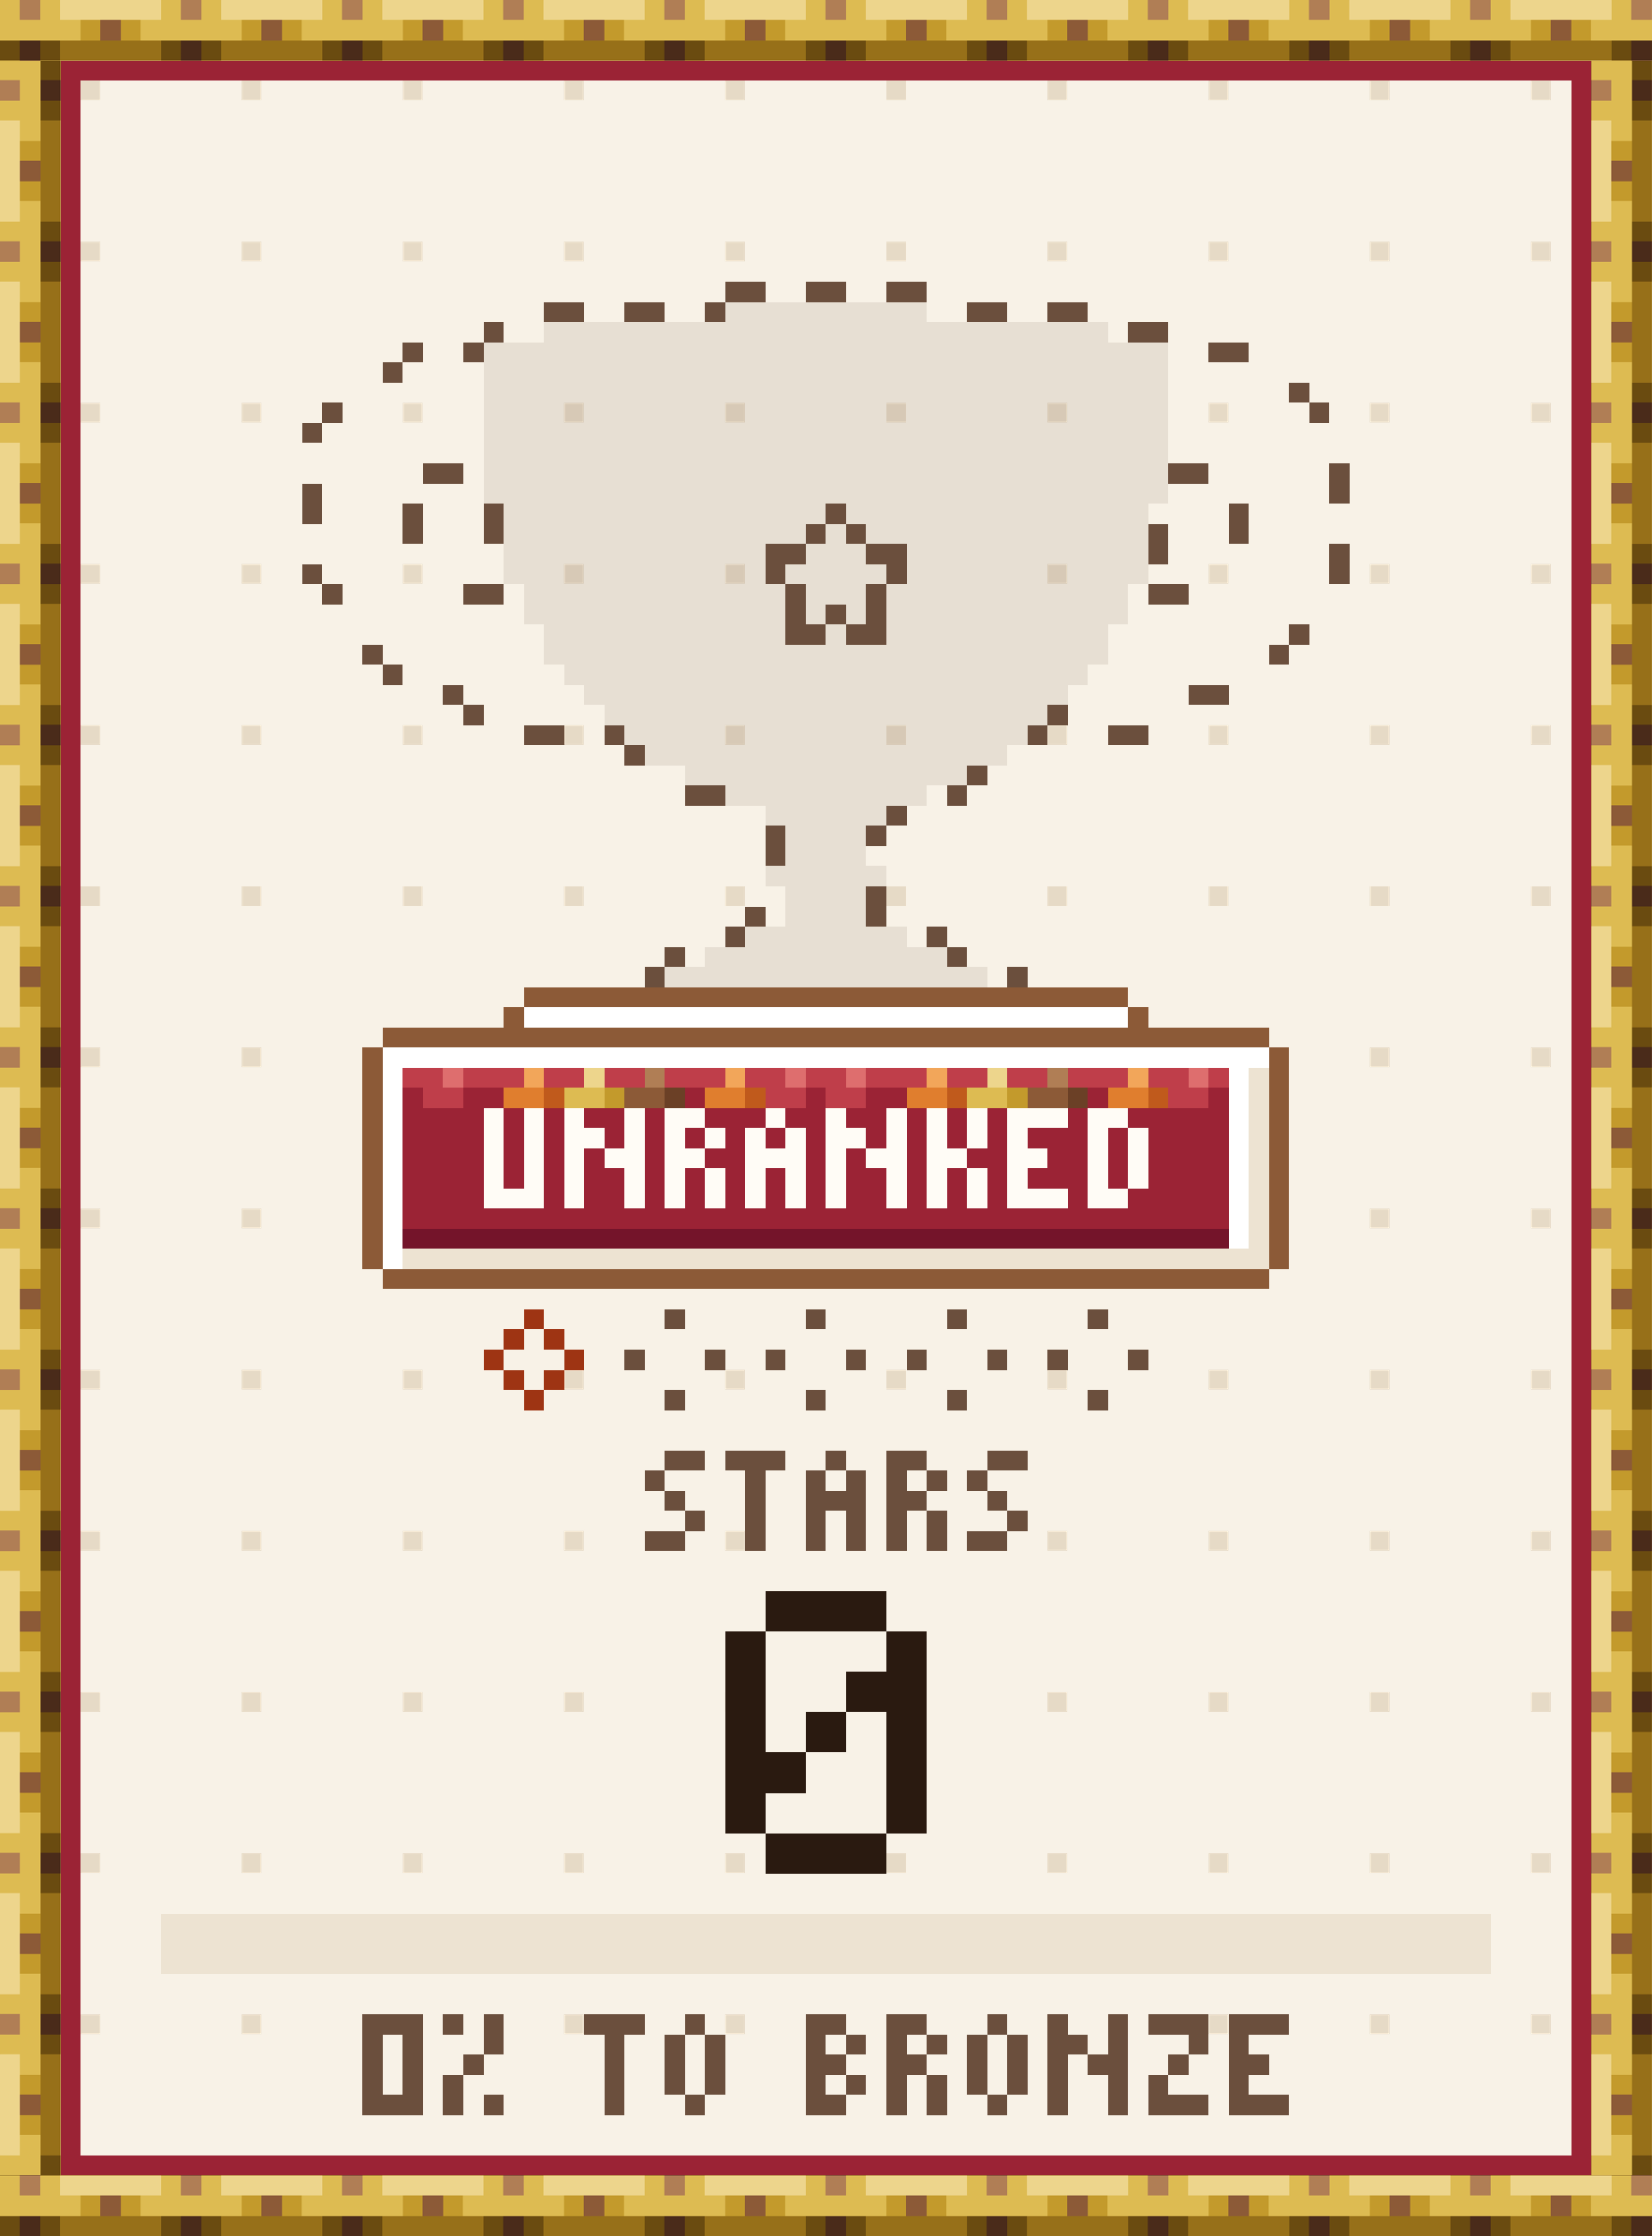
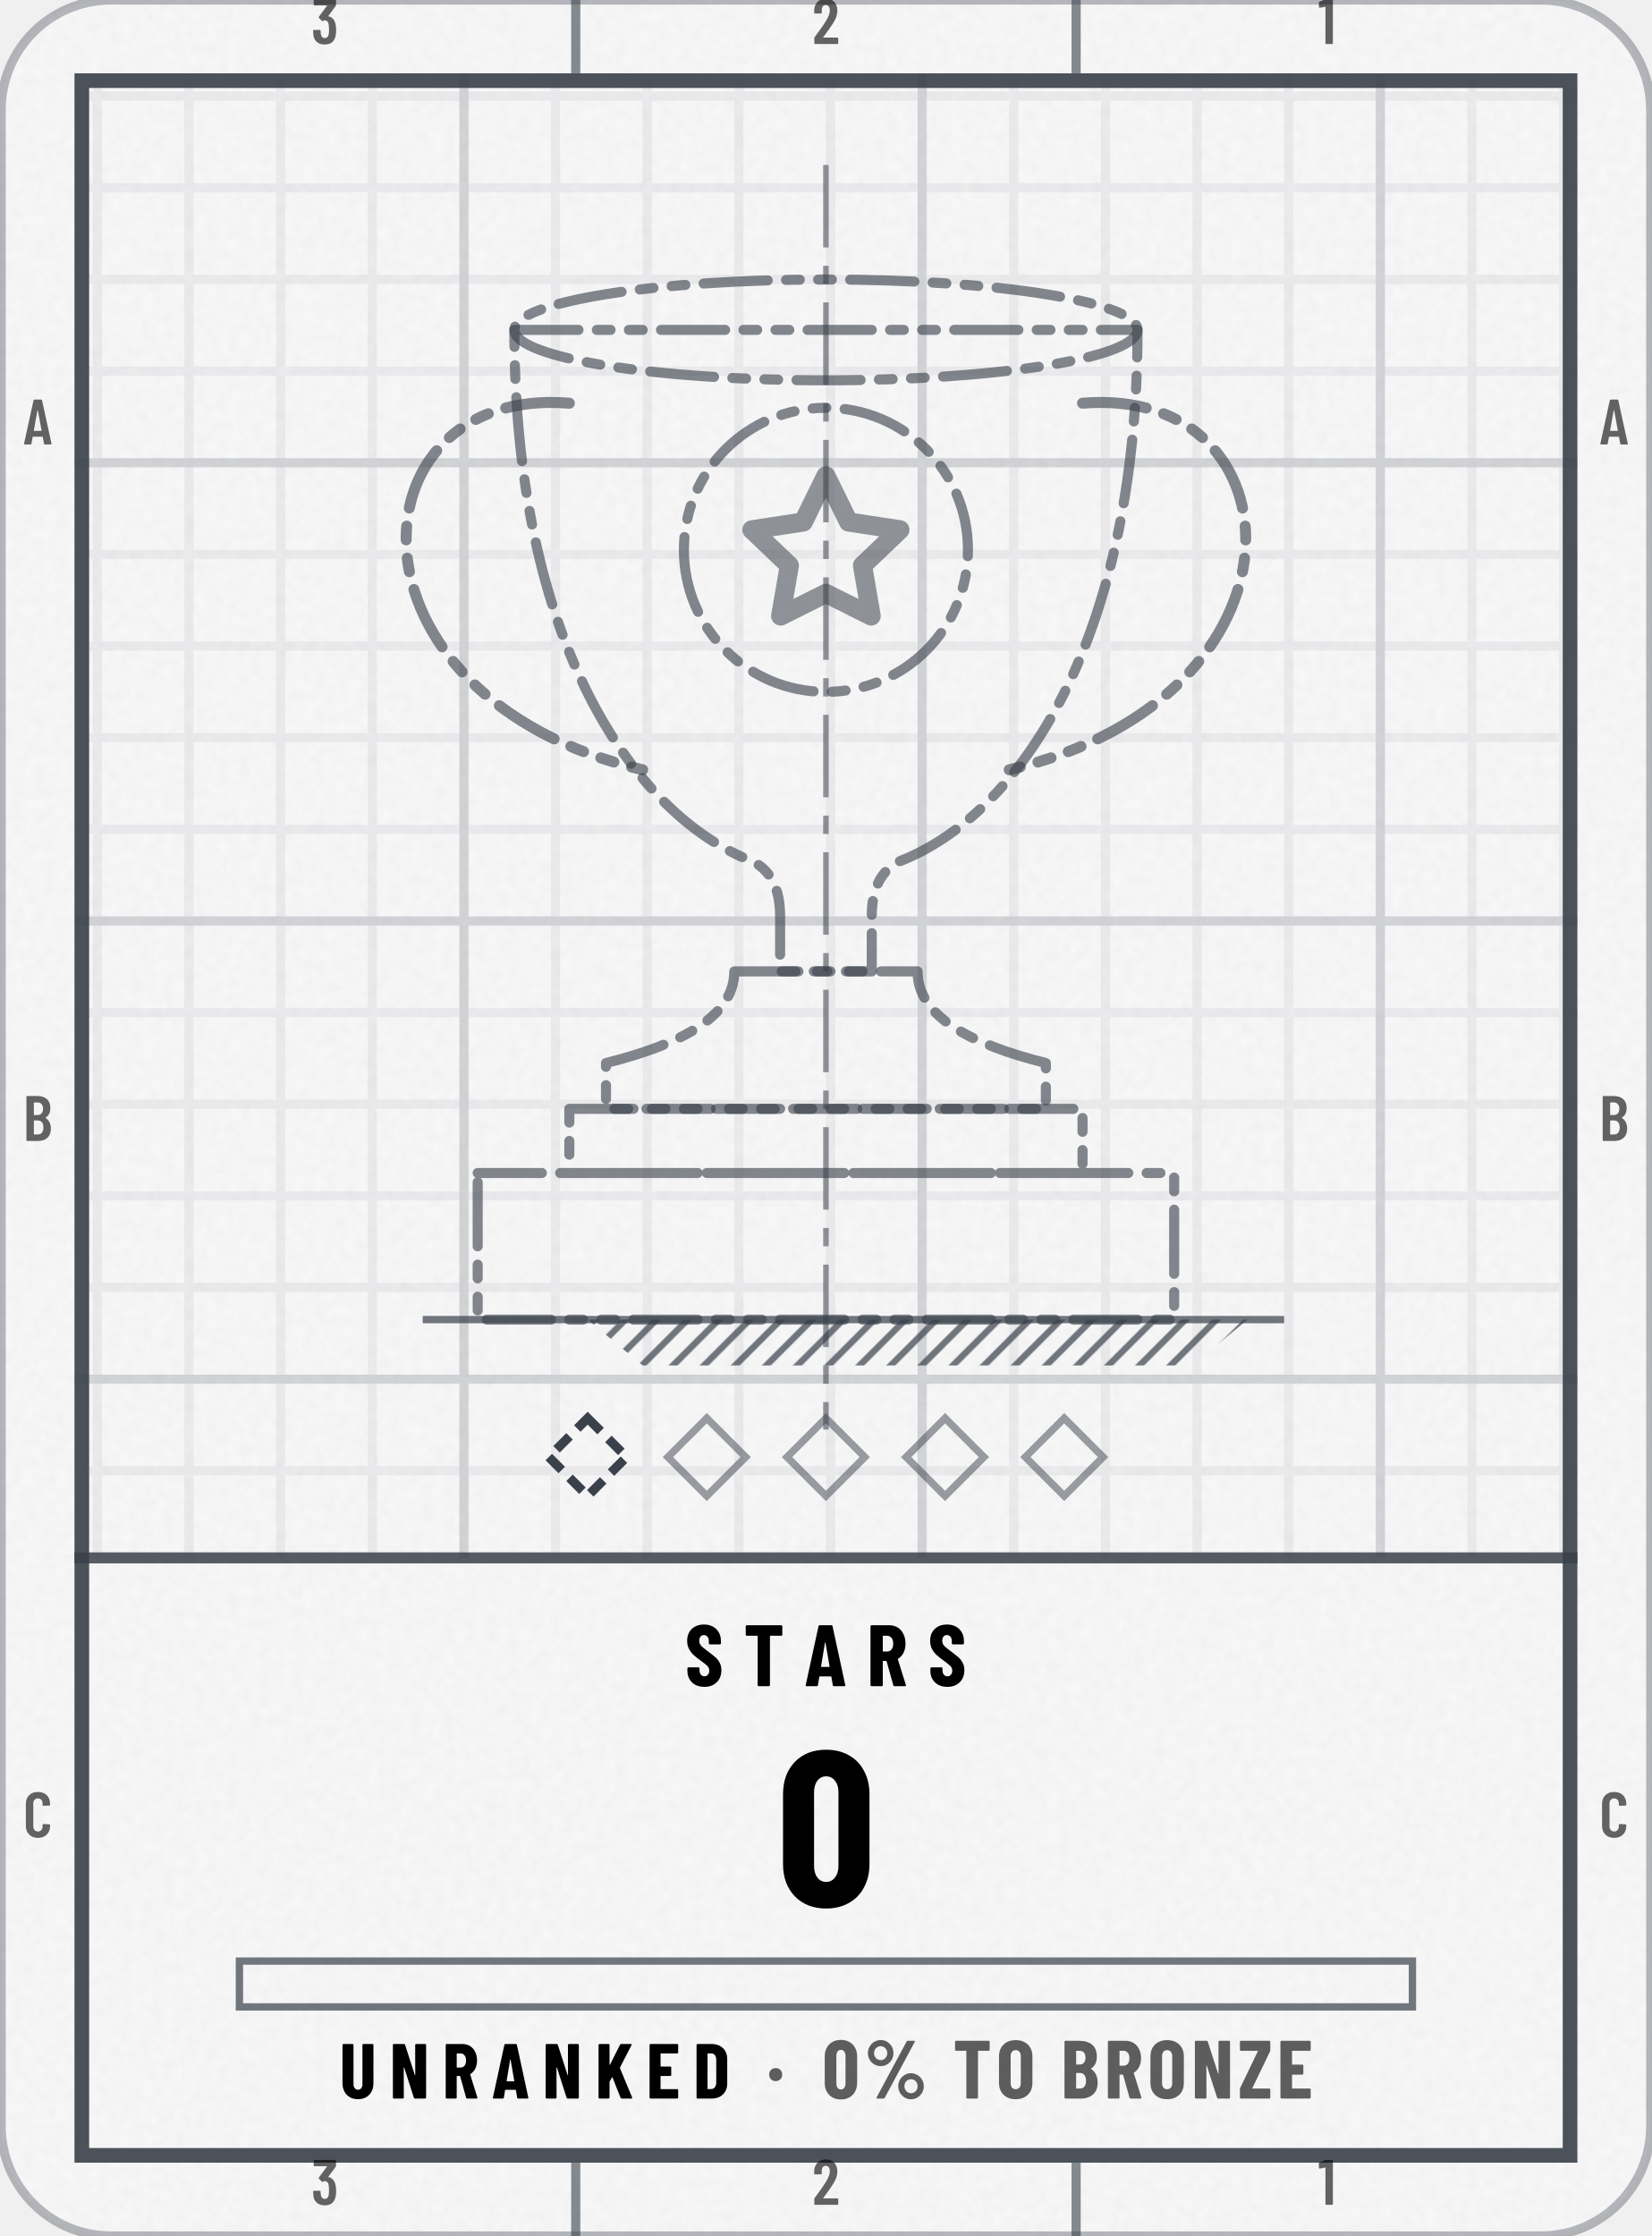
- <svg xmlns="http://www.w3.org/2000/svg" width="164" height="222" viewBox="0 0 164 222" role="img" aria-label="Stars trophy: Unranked, 0, 0% to Bronze" shape-rendering="crispEdges">
-   <g transform="scale(2)">
-     <defs>
-       <pattern id="tgd" width="8" height="8" patternUnits="userSpaceOnUse">
-         <rect x="4" y="4" width="1" height="1" fill="#E6DAC6" />
-       </pattern>
-       <pattern id="rodh" width="8" height="3" patternUnits="userSpaceOnUse">
-         <path stroke="#4A2B1A" d="M1 2.5h1" />
-         <path stroke="#6A4B10" d="M0 2.5h1m1 0h1" />
-         <path stroke="#8C5A37" d="M5 1.5h1" />
-         <path stroke="#977019" d="M3 2.5h5" />
-         <path stroke="#B07E55" d="M1 .5h1" />
-         <path stroke="#C39A2C" d="M4 1.5h1m1 0h1" />
-         <path stroke="#DDBB52" d="M0 .5h1m1 0h1m-3 1h4m3 0h1" />
-         <path stroke="#EDD58C" d="M3 .5h5" />
-       </pattern>
-       <pattern id="rodv" width="3" height="8" patternUnits="userSpaceOnUse">
-         <path stroke="#4A2B1A" d="M2 1.5h1" />
-         <path stroke="#6A4B10" d="M2 .5h1m-1 2h1" />
-         <path stroke="#8C5A37" d="M1 5.5h1" />
-         <path stroke="#977019" d="M2.5 3v5" />
-         <path stroke="#B07E55" d="M0 1.5h1" />
-         <path stroke="#C39A2C" d="M1 4.5h1m-1 2h1" />
-         <path stroke="#DDBB52" d="M0 .5h2m-1 1h1m-2 1h2m-1 1h1m-1 4h1" />
-         <path stroke="#EDD58C" d="M.5 3v5" />
-       </pattern>
-       <rect id="rodH" width="82" height="3" fill="url(#rodh)" />
-       <rect id="rodV" width="3" height="105" fill="url(#rodv)" />
-       <path id="q0" d="M.5 0v4m2-4v4m-2.5 .5h3" />
-       <path id="q1" d="M0 .5h1m2.5-.5v2m-3.5-.5h2m-1.5 .5v3m1.5-2.5h2m-.5 .5v2" />
-       <path id="q2" d="M0 .5h2m-2 1h1m1 0h1m-3 1h2m-1.5 .5v2m2-2v2" />
-       <path id="q3" d="M1 .5h1m-2 1h1m1 0h1m-3 1h3m-2.5 .5v2m2-2v2" />
-       <path id="q4" d="M.5 0v2m2-2v2m-2.5 .5h2m-1.5 .5v2m2-2v2" />
-       <path id="q5" d="M0 .5h3m-3 1h1m-1 1h2m-2 1h1m-1 1h3" />
-       <path id="q6" d="M0 .5h2m-1.5 .5v3m2-3v3m-2.5 .5h2" />
-       <path id="q7" d="M1 .5h2m-3 1h1m0 1h1m0 1h1m-3 1h2" />
-       <path id="q8" d="M0 .5h3m-1.5 .5v4" />
-       <path id="q9" d="M1 .5h3m-3.5 .5v3m3.5-2.5h1m-2 1h2m-3 1h1m1.5-.5v3m-4.5-1.5h2m-2 1h1m0 1h3" />
-       <path id="q10" d="M0 .5h3m-2.5 .5v3m2-3v3m-2.5 .5h3" />
-       <path id="q11" d="M0 .5h1m1.5-.5v2m-1.5 .5h1m-1.5 .5v2m1.5-.5h1" />
-       <path id="q12" d="M1 .5h1m-1.5 .5v3m2-3v3m-1.5 .5h1" />
-       <path id="q13" d="M0 .5h2m-2 1h1m1 0h1m-3 1h2m-2 1h1m1 0h1m-3 1h2" />
-       <path id="q14" d="M0 .5h3m-1 1h1m-2 1h1m-2 1h1m-1 1h3" />
-     </defs>
-     <rect x="0" y="0" width="82" height="111" fill="#F8F2E7" />
-     <rect x="0" y="0" width="82" height="111" fill="url(#tgd)" />
-     <use href="#rodH" x="0" y="0" />
-     <use href="#rodH" x="0" y="108" />
-     <use href="#rodV" x="0" y="3" />
-     <use href="#rodV" x="79" y="3" />
-     <path stroke="#6B4026" d="M33 54.5h1m19 0h1" />
-     <path stroke="#6B4F3D" d="M36 14.5h2m2 0h2m2 0h2m-19 1h2m2 0h2m2 0h1m12 0h2m2 0h2m-30 1h1m31 0h2m-38 1h1m2 0h1m36 0h2m-43 1h1m44 1h1m-49 1h1m48 0h1m-51 1h1m5 2h2m35 0h2m6.5-.5v2m-51-1v2m5-1v2m4-2v2m16.5-1.5h1m19.5-.5v2m-21.5-.5h1m1 0h1m14.5-.5v2m-19.5-.5h2m3 0h2m21.5-.5v2m-51.5-.5h1m22 0h1m5 0h1m-29 1h1m6 0h2m14.5-.5v2m4-2v2m13.5-1.5h2m-18 1h1m-3 1h2m1 0h2m20 0h1m-47 1h1m44 0h1m-45 1h1m2 1h1m36 0h2m-38 1h1m28 0h1m-27 1h2m2 0h1m20 0h1m3 0h2m-26 1h1m16 1h1m-15 1h2m11 0h1m-4 1h1m-6.5 .5v2m4.5-1.5h1m-.5 2.5v2m-6.5-.5h1m-2 1h1m9 0h1m-14 1h1m13 0h1m-16 1h1m17 0h1m-18 17h1m6 0h1m6 0h1m6 0h1m-24 2h1m3 0h1m2 0h1m3 0h1m2 0h1m3 0h1m2 0h1m3 0h1m-24 2h1m6 0h1m6 0h1m6 0h1" />
-     <path stroke="#6B4F3D" stroke-opacity=".12" d="M36 15.5h10m-19 1h28m-31 1h34m-34 1h34m-34 1h34m-34 1h34m-34 1h34m-34 1h34m-34 1h34m-34 1h34m-33 1h16m1 0h15m-32 1h15m1 0h1m1 0h14m-32 1h13m2 0h3m2 0h12m-32 1h13m1 0h5m1 0h12m-31 1h13m1 0h3m1 0h12m-30 1h13m1 0h1m1 0h1m1 0h12m-29 1h12m2 0h1m2 0h11m-28 1h28m-27 1h26m-25 1h24m-23 1h22m-21 1h20m-19 1h18m-16 1h14m-12 1h10m-8 1h6m-5 1h4m-4 1h4m-5 1h6m-5 1h4m-4 1h4m-6 1h8m-10 1h12m-14 1h16" />
-     <path stroke="#74142A" d="M20 61.5h41" />
-     <path stroke="#8C5A37" d="M26 49.5h30m-31 1h1m30 0h1m-38 1h44m-44.5 .5v11m45-11v11m-32.5-8.5h2m18 0h2m-34 9h44" />
-     <path stroke="#9B2335" d="M3 3.5h76m-75.5 .5v103m75-103v103m-58.5-52.5h1m2 0h2m9 0h1m5 0h1m2 0h2m9 0h1m5 0h1m-41 1h41m-41 1h41m-41 1h41m-41 1h41m-41 1h41m-41 1h41m-58 47h76" />
-     <path stroke="#9E3413" d="M26 65.5h1m-2 1h1m1 0h1m-4 1h1m3 0h1m-4 1h1m1 0h1m-2 1h1" />
-     <path stroke="#B07E55" d="M32 53.5h1m19 0h1" />
-     <path stroke="#BF3E4A" d="M20 53.5h2m1 0h3m1 0h2m1 0h2m1 0h3m1 0h2m1 0h2m1 0h3m1 0h2m1 0h2m1 0h3m1 0h2m1 0h1m-40 1h2m15 0h2m1 0h2m15 0h2" />
-     <path stroke="#C05A1C" d="M27 54.5h1m9 0h1m9 0h1m9 0h1" />
-     <path stroke="#C39A2C" d="M30 54.5h1m19 0h1" />
-     <path stroke="#DDBB52" d="M28 54.5h2m18 0h2" />
-     <path stroke="#DE6E6E" d="M22 53.5h1m16 0h1m2 0h1m16 0h1" />
-     <path stroke="#E07E2E" d="M25 54.5h2m8 0h2m8 0h2m8 0h2" />
-     <path stroke="#EDD58C" d="M29 53.5h1m19 0h1" />
-     <path stroke="#EDE3D2" d="M62.5 53v9m-42.5 .5h43m-55 33h66m-66 1h66m-66 1h66" />
-     <path stroke="#F2A65A" d="M26 53.5h1m9 0h1m9 0h1m9 0h1" />
-     <path stroke="#FFFFFF" d="M26 50.5h30m-37 2h44m-43.5 .5v10m42-10v9" />
-     <g stroke="#FFFCF6">
-       <g transform="translate(0 55)">
-         <use href="#q0" x="24" />
-         <use href="#q1" x="28" />
-         <use href="#q2" x="33" />
-         <use href="#q3" x="37" />
-         <use href="#q1" x="41" />
-         <use href="#q4" x="46" />
-         <use href="#q5" x="50" />
-         <use href="#q6" x="54" />
-       </g>
-     </g>
-     <g stroke="#6B4F3D">
-       <g transform="translate(0 72)">
-         <use href="#q7" x="32" />
-         <use href="#q8" x="36" />
-         <use href="#q3" x="40" />
-         <use href="#q2" x="44" />
-         <use href="#q7" x="48" />
-       </g>
-       <g transform="translate(0 100)">
-         <use href="#q10" x="18" />
-         <use href="#q11" x="22" />
-         <use href="#q8" x="29" />
-         <use href="#q12" x="33" />
-         <use href="#q13" x="40" />
-         <use href="#q2" x="44" />
-         <use href="#q12" x="48" />
-         <use href="#q1" x="52" />
-         <use href="#q14" x="57" />
-         <use href="#q5" x="61" />
-       </g>
-     </g>
-     <g stroke="#2A1A10">
-       <use href="#q9" transform="translate(36 79) scale(2)" />
-     </g>
+ <svg xmlns="http://www.w3.org/2000/svg" width="164" height="222" viewBox="0 0 180 244" role="img" aria-label="Stars trophy: Unranked, 0, 0% to Bronze">
+   <style>@keyframes pl{from{stroke-dashoffset:1}}.pl{stroke-dasharray:1;animation:pl 1.6s cubic-bezier(.3,0,.2,1) .15s both}@media (prefers-reduced-motion:reduce){.pl,.sp{animation:none}.sh,.bu{display:none}}</style>
+   <defs>
+     <clipPath id="kc1">
+       <rect x="0" y="0" width="180" height="244" rx="12" />
+     </clipPath>
+     <filter id="kn2" x="0" y="0" width="100%" height="100%">
+       <feTurbulence type="fractalNoise" baseFrequency=".85" numOctaves="2" stitchTiles="stitch" />
+       <feColorMatrix values="0 0 0 0 0 0 0 0 0 0 0 0 0 0 0 0 0 0 0.035 0" />
+     </filter>
+     <pattern id="kp3" width="10" height="10" patternUnits="userSpaceOnUse">
+       <path d="M10 .5H.5V10" fill="none" stroke="#3A414A" stroke-opacity="0.07" />
+     </pattern>
+     <pattern id="kp4" width="50" height="50" patternUnits="userSpaceOnUse">
+       <path d="M50 .5H.5V50" fill="none" stroke="#3A414A" stroke-opacity="0.14" />
+     </pattern>
+     <clipPath id="kc5">
+       <path clip-rule="evenodd" d="M8 8h164v228h-164zM8 170h164v66h-164z" />
+     </clipPath>
+     <pattern id="kh6" width="2.4" height="2.4" patternUnits="userSpaceOnUse" patternTransform="rotate(45)">
+       <path d="M1.2 0V2.4" stroke="#3A414A" stroke-width="0.7" stroke-opacity="0.7" />
+     </pattern>
+     <path id="m49" d="M122 700H218Q223 700 226 696Q230 693 230 688V12Q230 7 226 4Q223 0 218 0H126Q121 0 118 4Q114 7 114 12V576Q114 578 112 580Q111 582 109 581L27 565H24Q13 565 13 576L10 643Q10 653 18 657L107 697Q114 700 122 700Z" />
+     <path id="m50" d="M173 100H392Q397 100 400 96Q404 93 404 88V12Q404 7 400 4Q397 0 392 0H43Q38 0 34 4Q31 7 31 12V92Q31 101 36 107L75 160Q114 212 152 266Q189 320 215 363Q273 459 273 522Q273 562 256 585Q238 608 209 608Q180 608 163 586Q146 563 147 526V487Q147 482 144 478Q140 475 135 475H41Q36 475 32 478Q29 482 29 487V530Q33 610 84 659Q134 708 214 708Q293 708 342 656Q390 605 390 521Q390 471 373 422Q356 373 319 317Q294 277 260 229Q225 181 214 166Q184 126 170 106Q168 104 169 102Q170 100 173 100Z" />
+     <path id="m51" d="M387 218Q387 169 380 134Q368 66 326 29Q283 -8 210 -8Q134 -8 86 32Q38 73 32 143Q30 165 28 207Q28 219 40 219H132Q144 219 144 207Q146 173 148 156Q153 125 169 108Q185 92 210 92Q234 92 250 108Q266 123 271 152Q276 182 276 230Q276 281 269 315Q263 341 248 355Q233 369 210 369Q195 369 183 360Q177 356 174 356Q172 356 166 360L119 408Q115 412 115 417Q115 421 118 425L243 595Q245 597 244 599Q242 601 239 601H49Q44 601 40 604Q37 608 37 613V688Q37 693 40 696Q44 700 49 700H373Q378 700 382 696Q385 693 385 688V609Q385 602 380 594L266 438Q262 432 268 431Q309 426 338 392Q368 358 378 307Q387 267 387 218Z" />
+     <path id="m65" d="M325 11 306 116Q306 121 300 121H154Q148 121 148 116L129 11Q128 0 116 0H25Q11 0 14 13L162 689Q164 700 175 700H281Q292 700 294 689L442 13V9Q442 0 431 0H338Q326 0 325 11ZM171 212H282Q288 212 287 217L229 533Q228 536 226 536Q224 536 223 533L166 217Q165 212 171 212Z" />
+     <path id="m66" d="M242 0H66Q61 0 58 4Q54 7 54 12V688Q54 693 58 696Q61 700 66 700H224Q319 700 373 652Q427 604 427 512Q427 409 354 365Q349 362 352 359Q391 334 413 292Q435 250 435 192Q435 100 382 50Q328 0 242 0ZM170 595V409Q170 404 175 404H226Q267 404 290 429Q313 454 313 500Q313 548 290 574Q267 600 226 600H175Q170 600 170 595ZM319 208Q319 260 296 290Q273 319 233 319H175Q170 319 170 314V106Q170 101 175 101H233Q273 101 296 129Q319 157 319 208Z" />
+     <path id="m67" d="M42 180V521Q42 607 94 658Q145 708 230 708Q316 708 368 658Q420 607 420 521V509Q420 504 416 500Q413 496 408 496L315 492Q303 492 303 504V529Q303 564 283 586Q263 608 230 608Q198 608 178 586Q158 564 158 529V171Q158 136 178 114Q198 92 230 92Q263 92 283 114Q303 136 303 171V196Q303 201 306 204Q310 208 315 208L408 204Q413 204 416 200Q420 197 420 192V180Q420 95 368 44Q316 -8 230 -8Q145 -8 94 44Q42 95 42 180Z" />
+     <path id="n37" d="M44 551Q44 594 65 630Q86 666 122 688Q158 709 200 709Q242 709 278 688Q313 666 334 630Q354 594 354 551Q354 508 334 472Q313 435 278 414Q242 393 200 393Q158 393 122 414Q86 435 65 472Q44 508 44 551ZM150 14 514 692Q518 700 529 700H604Q611 700 613 696Q615 692 612 686L248 8Q244 0 233 0H158Q151 0 149 4Q147 8 150 14ZM279 551Q279 586 256 610Q233 635 200 635Q166 635 142 610Q119 586 119 551Q119 515 142 490Q166 466 200 466Q234 466 256 491Q279 516 279 551ZM412 150Q412 193 433 229Q454 265 490 286Q525 307 567 307Q609 307 644 286Q680 265 701 229Q722 193 722 150Q722 107 701 70Q680 34 644 12Q609 -9 567 -9Q525 -9 490 12Q454 34 433 70Q412 107 412 150ZM647 150Q647 185 624 210Q600 234 567 234Q533 234 510 210Q487 185 487 150Q487 114 510 90Q533 65 567 65Q601 65 624 90Q647 115 647 150Z" />
+     <path id="n48" d="M30 191V509Q30 600 84 656Q138 711 226 711Q284 711 329 686Q374 661 398 615Q423 569 423 509V191Q423 131 398 85Q374 39 329 14Q284 -11 226 -11Q138 -11 84 44Q30 100 30 191ZM282 183V517Q282 550 266 570Q251 590 226 590Q201 590 186 570Q171 550 171 517V183Q171 150 186 130Q201 110 226 110Q251 110 266 130Q282 150 282 183Z" />
+     <path id="n65" d="M325 11 309 107Q309 112 303 112H176Q170 112 170 107L154 11Q153 0 141 0H24Q11 0 14 13L161 689Q163 700 174 700H309Q320 700 322 689L468 13L469 9Q469 0 458 0H338Q326 0 325 11ZM194 221H284Q289 221 288 226L241 499Q240 502 238 502Q236 502 235 499L190 226Q190 221 194 221Z" />
+     <path id="n66" d="M245 0H56Q51 0 48 4Q44 7 44 12V688Q44 693 48 696Q51 700 56 700H223Q323 700 380 652Q436 604 436 509Q436 410 368 365Q364 362 367 359Q446 303 446 193Q446 100 390 50Q334 0 245 0ZM185 574V417Q185 412 190 412H226Q260 412 279 434Q298 455 298 494Q298 535 280 557Q261 579 226 579H190Q185 579 185 574ZM305 214Q305 258 286 284Q267 310 235 310H190Q185 310 185 305V127Q185 122 190 122H234Q267 122 286 146Q305 170 305 214Z" />
+     <path id="n68" d="M44 12V688Q44 693 48 696Q51 700 56 700H237Q328 700 383 647Q438 594 438 506V194Q438 106 383 53Q328 0 237 0H56Q51 0 48 4Q44 7 44 12ZM190 121 235 122Q262 123 279 145Q296 167 297 203V497Q297 535 280 557Q263 579 234 579H190Q185 579 185 574V126Q185 121 190 121Z" />
+     <path id="n69" d="M399 579H190Q185 579 185 574V416Q185 411 190 411H310Q315 411 318 408Q322 404 322 399V302Q322 297 318 294Q315 290 310 290H190Q185 290 185 285V126Q185 121 190 121H399Q404 121 408 118Q411 114 411 109V12Q411 7 408 4Q404 0 399 0H56Q51 0 48 4Q44 7 44 12V688Q44 693 48 696Q51 700 56 700H399Q404 700 408 696Q411 693 411 688V591Q411 586 408 582Q404 579 399 579Z" />
+     <path id="n75" d="M44 12V688Q44 693 48 696Q51 700 56 700H173Q178 700 182 696Q185 693 185 688V436Q185 432 188 432Q190 431 191 435L320 691Q325 700 334 700H458Q465 700 468 696Q470 693 467 686L319 398Q318 394 318 392L475 14Q476 12 476 8Q476 0 466 0H341Q330 0 327 9L223 271Q222 274 220 274Q218 273 216 271L187 219Q185 215 185 213V12Q185 7 182 4Q178 0 173 0H56Q51 0 48 4Q44 7 44 12Z" />
+     <path id="n78" d="M342 700H458Q463 700 466 696Q470 693 470 688V12Q470 7 466 4Q463 0 458 0H326Q316 0 313 10L189 397Q188 400 186 400Q183 399 183 396L184 12Q184 7 180 4Q177 0 172 0H56Q51 0 48 4Q44 7 44 12V688Q44 693 48 696Q51 700 56 700H187Q197 700 200 690L325 303Q326 300 328 300Q331 301 331 304L330 688Q330 693 334 696Q337 700 342 700Z" />
+     <path id="n79" d="M34 190V510Q34 600 89 654Q144 708 236 708Q328 708 384 654Q439 600 439 510V190Q439 100 384 46Q328 -8 236 -8Q144 -8 89 46Q34 100 34 190ZM298 184V516Q298 548 281 568Q264 587 236 587Q208 587 192 568Q175 548 175 516V184Q175 152 192 132Q208 113 236 113Q264 113 281 132Q298 152 298 184Z" />
+     <path id="n82" d="M306 10 229 286Q227 290 224 290H190Q185 290 185 285V12Q185 7 182 4Q178 0 173 0H56Q51 0 48 4Q44 7 44 12V688Q44 693 48 696Q51 700 56 700H258Q313 700 356 674Q399 647 422 599Q446 551 446 489Q446 430 424 385Q401 340 361 315Q359 314 358 312Q357 311 358 309L450 14L451 10Q451 0 440 0H320Q309 0 306 10ZM185 574V403Q185 398 190 398H235Q266 398 286 422Q305 447 305 488Q305 530 286 554Q266 579 235 579H190Q185 579 185 574Z" />
+     <path id="n83" d="M30 175V204Q30 209 34 212Q37 216 42 216H157Q162 216 166 212Q169 209 169 204V182Q169 151 185 132Q201 113 225 113Q249 113 265 131Q281 149 281 178Q281 208 261 230Q241 251 183 293Q133 329 102 357Q71 385 49 426Q27 467 27 521Q27 606 80 657Q133 708 220 708Q308 708 362 655Q415 602 415 516V492Q415 487 412 484Q408 480 403 480H288Q283 480 280 484Q276 487 276 492V519Q276 550 260 568Q245 587 220 587Q196 587 181 570Q166 552 166 521Q166 491 185 468Q204 445 260 404Q322 358 354 330Q385 301 402 266Q420 232 420 184Q420 96 366 44Q312 -8 224 -8Q166 -8 122 15Q78 38 54 80Q30 121 30 175Z" />
+     <path id="n84" d="M444 688V591Q444 586 440 582Q437 579 432 579H307Q302 579 302 574V12Q302 7 298 4Q295 0 290 0H173Q168 0 164 4Q161 7 161 12V574Q161 579 156 579H36Q31 579 28 582Q24 586 24 591V688Q24 693 28 696Q31 700 36 700H432Q437 700 440 696Q444 693 444 688Z" />
+     <path id="n85" d="M41 199V688Q41 693 44 696Q48 700 53 700H170Q175 700 178 696Q182 693 182 688V185Q182 153 198 133Q214 113 240 113Q266 113 282 133Q297 153 297 185V688Q297 693 300 696Q304 700 309 700H426Q431 700 434 696Q438 693 438 688V199Q438 105 384 48Q329 -8 240 -8Q150 -8 96 48Q41 105 41 199Z" />
+     <path id="n90" d="M20 12V113Q20 121 23 128L237 573Q238 576 237 578Q236 579 233 579H32Q27 579 24 582Q20 586 20 591V688Q20 693 24 696Q27 700 32 700H376Q381 700 384 696Q388 693 388 688V587Q388 580 385 572L171 127Q170 124 171 122Q172 121 175 121H376Q381 121 384 118Q388 114 388 109V12Q388 7 384 4Q381 0 376 0H32Q27 0 24 4Q20 7 20 12Z" />
+     <path id="n183" d="M34 290Q34 325 56 347Q78 369 113 369Q148 369 170 347Q192 325 192 290Q192 256 170 234Q147 211 113 211Q79 211 56 234Q34 256 34 290Z" />
+   </defs>
+   <rect y="0" width="180" height="244" rx="12" fill="#FFFFFF" stroke="#3A414A" stroke-opacity=".35" />
+   <rect y="0" width="180" height="244" rx="12" fill="#3A414A" fill-opacity=".03" />
+   <rect y="0" width="180" height="244" clip-path="url(#kc1)" filter="url(#kn2)" />
+   <g clip-path="url(#kc5)">
+     <rect y="0" width="180" height="244" fill="url(#kp3)" />
+     <rect y="0" width="180" height="244" fill="url(#kp4)" />
+   </g>
+   <rect x="8.8" y="8.8" width="162.4" height="226.4" fill="none" stroke="#3A414A" stroke-opacity="0.9" stroke-width="1.6" />
+   <path d="M62.7 0V8M62.7 236V244M117.3 0V8M117.3 236V244" stroke="#3A414A" stroke-opacity="0.6" />
+   <g transform="scale(0.007 -0.007)" fill="#000000" fill-opacity="0.6">
+     <use href="#m51" x="4835" y="-686" />
+     <use href="#m51" x="4835" y="-34371" />
+     <use href="#m50" x="12645" y="-686" />
+     <use href="#m50" x="12645" y="-34371" />
+     <use href="#m49" x="20530" y="-686" />
+     <use href="#m49" x="20530" y="-34371" />
+     <use href="#m65" x="343" y="-6929" />
+     <use href="#m65" x="24915" y="-6929" />
+     <use href="#m66" x="340" y="-17786" />
+     <use href="#m66" x="24912" y="-17786" />
+     <use href="#m67" x="343" y="-28643" />
+     <use href="#m67" x="24914" y="-28643" />
+   </g>
+   <path d="M8 170H172" stroke="#3A414A" stroke-opacity=".85" stroke-width="1.2" />
+   <path d="M90 18L90 156" fill="none" stroke="#3A414A" stroke-width=".6" stroke-opacity=".55" stroke-dasharray="9 2 2 2" />
+   <path d="M62 44C38 42 36 76 70 84M118 44C142 42 144 76 110 84" fill="none" stroke="#3A414A" stroke-width="1.2" stroke-opacity="0.62" stroke-dasharray="7 2 1.5 2 1.5 2" stroke-linejoin="round" stroke-linecap="round" />
+   <path d="M56 36H124C124 70 111 89 98 94C96 95 95 97 95 100V106H85V100C85 97 84 95 82 94C69 89 56 70 56 36Z" fill="none" stroke="#3A414A" stroke-width="1.1" stroke-opacity="0.62" stroke-dasharray="7 2 1.5 2 1.5 2" stroke-linejoin="round" stroke-linecap="round" />
+   <path d="M80 106H100C100 111 106 114 114 116V121H66V116C74 114 80 111 80 106Z" fill="none" stroke="#3A414A" stroke-width="1.1" stroke-opacity="0.62" stroke-dasharray="7 2 1.5 2 1.5 2" stroke-linejoin="round" stroke-linecap="round" />
+   <path d="M56 36a34 5.5 0 1 0 68 0a34 5.5 0 1 0 -68 0Z" fill="none" stroke="#3A414A" stroke-width="1.1" stroke-opacity="0.62" stroke-dasharray="7 2 1.5 2 1.5 2" stroke-linejoin="round" stroke-linecap="round" />
+   <path d="M74.5 60a15.5 15.5 0 1 0 31 0a15.5 15.5 0 1 0 -31 0Z" fill="none" stroke="#3A414A" stroke-width="1.1" stroke-opacity="0.62" stroke-dasharray="7 2 1.5 2 1.5 2" stroke-linejoin="round" stroke-linecap="round" />
+   <path d="M62 121h56v7h-56ZM52 128h76v16h-76Z" fill="none" stroke="#3A414A" stroke-width="1.1" stroke-opacity="0.62" stroke-dasharray="7 2 1.5 2 1.5 2" stroke-linejoin="round" stroke-linecap="round" />
+   <g transform="translate(78.6 48.6) scale(0.95)" fill="none" stroke="#3A414A" stroke-width="2.2" stroke-linecap="round" stroke-linejoin="round" stroke-opacity="0.55">
+     <path d="M12 3.5l2.6 5.3 5.9.9-4.3 4.1 1 5.8L12 17l-5.2 2.6 1-5.8L3.5 9.7l5.9-.9z" />
+   </g>
+   <path d="M64 144H136l-6 5H70Z" fill="url(#kh6)" />
+   <path d="M46 144H140" stroke="#3A414A" stroke-opacity=".7" stroke-width=".8" />
+   <rect x="-3" y="-3" width="6" height="6" transform="translate(64 159) rotate(45)" fill="none" stroke="#3A414A" stroke-width="1" stroke-dasharray="2 1.2" />
+   <rect x="-3" y="-3" width="6" height="6" transform="translate(77 159) rotate(45)" fill="none" stroke="#3A414A" stroke-opacity=".5" stroke-width=".8" />
+   <rect x="-3" y="-3" width="6" height="6" transform="translate(90 159) rotate(45)" fill="none" stroke="#3A414A" stroke-opacity=".5" stroke-width=".8" />
+   <rect x="-3" y="-3" width="6" height="6" transform="translate(103 159) rotate(45)" fill="none" stroke="#3A414A" stroke-opacity=".5" stroke-width=".8" />
+   <rect x="-3" y="-3" width="6" height="6" transform="translate(116 159) rotate(45)" fill="none" stroke="#3A414A" stroke-opacity=".5" stroke-width=".8" />
+   <g transform="translate(74.6 184) scale(0.0095 -0.0095)" fill="#000000">
+     <use href="#n83" x="0" />
+     <use href="#n84" x="676" />
+     <use href="#n65" x="1375" />
+     <use href="#n82" x="2089" />
+     <use href="#n83" x="2791" />
+   </g>
+   <g transform="translate(84.6 208) scale(0.024 -0.024)" fill="#000000">
+     <use href="#n48" x="0" />
+   </g>
+   <rect x="26" y="214" width="128" height="5" fill="none" stroke="#3A414A" stroke-opacity=".7" stroke-width=".8" />
+   <g transform="translate(36.9 229) scale(0.0085 -0.0085)" fill="#000000">
+     <use href="#n85" x="0" />
+     <use href="#n78" x="644" />
+     <use href="#n82" x="1322" />
+     <use href="#n65" x="1958" />
+     <use href="#n78" x="2605" />
+     <use href="#n75" x="3284" />
+     <use href="#n69" x="3939" />
+     <use href="#n68" x="4542" />
+   </g>
+   <g transform="translate(83.5 229) scale(0.009 -0.009)" fill="#000000" fill-opacity="0.62">
+     <use href="#n183" x="0" />
+   </g>
+   <g transform="translate(89.6 229) scale(0.009 -0.009)" fill="#000000" fill-opacity="0.62">
+     <use href="#n48" x="0" />
+     <use href="#n37" x="509" />
+     <use href="#n84" x="1586" />
+     <use href="#n79" x="2109" />
+     <use href="#n66" x="2893" />
+     <use href="#n82" x="3419" />
+     <use href="#n79" x="3945" />
+     <use href="#n78" x="4474" />
+     <use href="#n90" x="5044" />
+     <use href="#n69" x="5511" />
  </g>
</svg>
